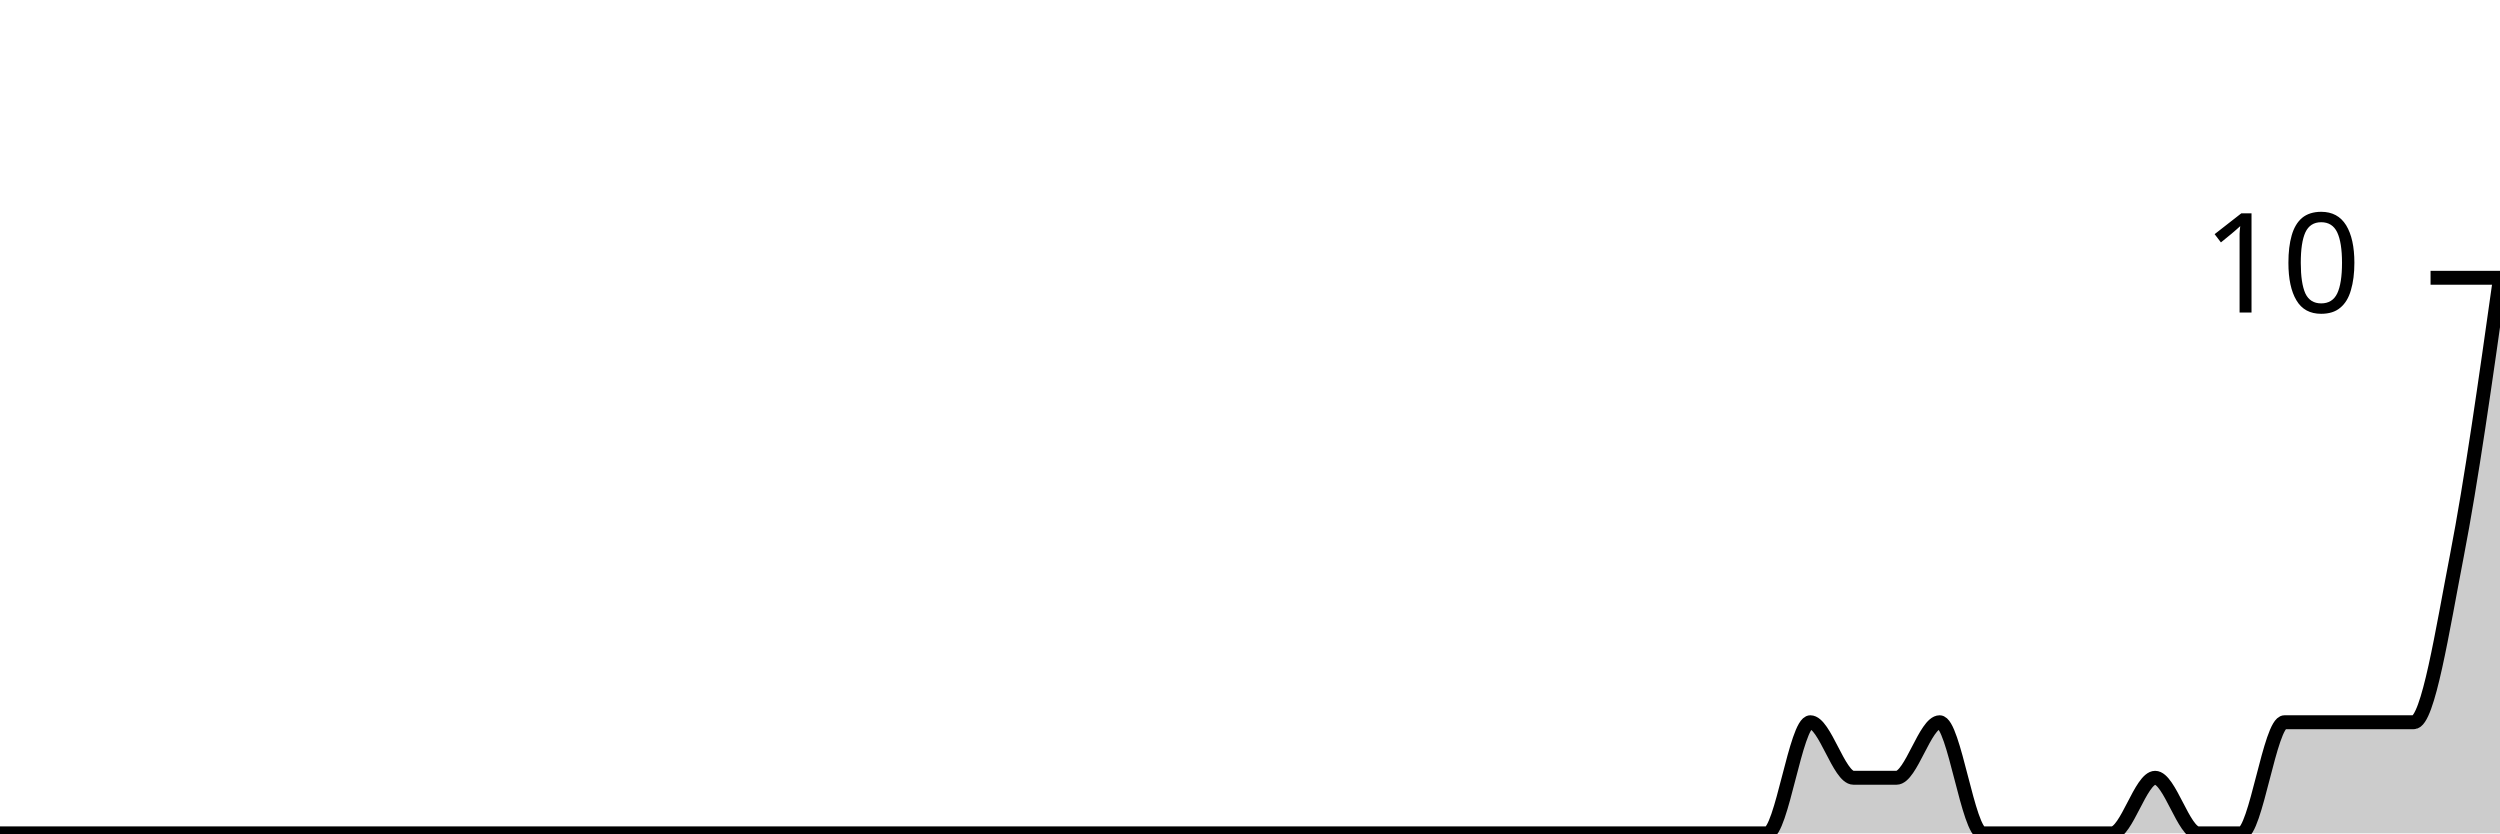
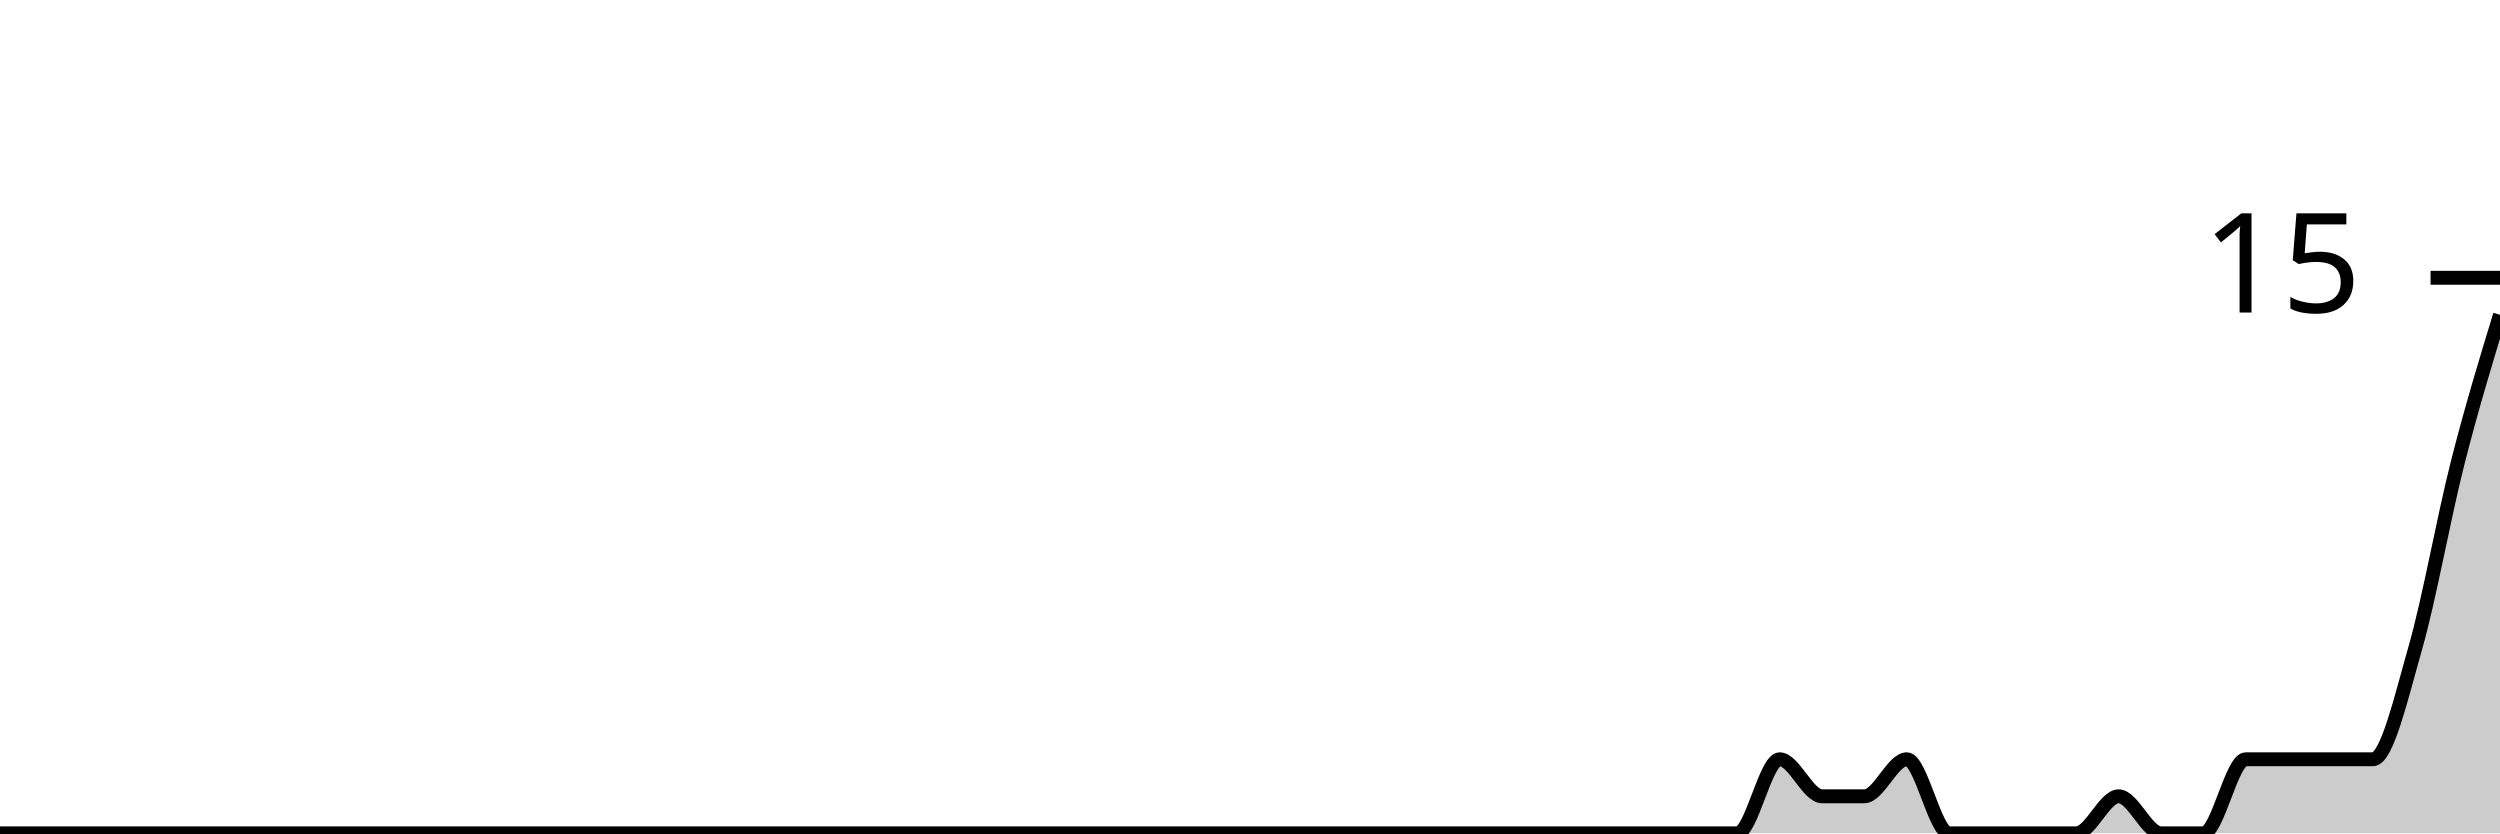
<svg xmlns="http://www.w3.org/2000/svg" viewBox="0 0 180 60">
  <g transform="translate(0,20)">
-     <path class="area" fill="rgba(0, 0, 0, 0.2)" d="M0,40C1.034,40,2.069,40,3.103,40C4.138,40,5.172,40,6.207,40C7.241,40,8.276,40,9.31,40C10.345,40,11.379,40,12.414,40C13.448,40,14.483,40,15.517,40C16.552,40,17.586,40,18.621,40C19.655,40,20.69,40,21.724,40C22.759,40,23.793,40,24.828,40C25.862,40,26.897,40,27.931,40C28.966,40,30,40,31.034,40C32.069,40,33.103,40,34.138,40C35.172,40,36.207,40,37.241,40C38.276,40,39.31,40,40.345,40C41.379,40,42.414,40,43.448,40C44.483,40,45.517,40,46.552,40C47.586,40,48.621,40,49.655,40C50.69,40,51.724,40,52.759,40C53.793,40,54.828,40,55.862,40C56.897,40,57.931,40,58.966,40C60,40,61.034,40,62.069,40C63.103,40,64.138,40,65.172,40C66.207,40,67.241,40,68.276,40C69.31,40,70.345,40,71.379,40C72.414,40,73.448,40,74.483,40C75.517,40,76.552,40,77.586,40C78.621,40,79.655,40,80.69,40C81.724,40,82.759,40,83.793,40C84.828,40,85.862,40,86.897,40C87.931,40,88.966,40,90,40C91.034,40,92.069,40,93.103,40C94.138,40,95.172,40,96.207,40C97.241,40,98.276,40,99.31,40C100.345,40,101.379,40,102.414,40C103.448,40,104.483,40,105.517,40C106.552,40,107.586,40,108.621,40C109.655,40,110.69,40,111.724,40C112.759,40,113.793,40,114.828,40C115.862,40,116.897,40,117.931,40C118.966,40,120,40,121.034,40C122.069,40,123.103,40,124.138,40C125.172,40,126.207,40,127.241,40C128.276,40,129.31,32,130.345,32C131.379,32,132.414,36,133.448,36C134.483,36,135.517,36,136.552,36C137.586,36,138.621,32,139.655,32C140.69,32,141.724,40,142.759,40C143.793,40,144.828,40,145.862,40C146.897,40,147.931,40,148.966,40C150,40,151.034,40,152.069,40C153.103,40,154.138,36,155.172,36C156.207,36,157.241,40,158.276,40C159.31,40,160.345,40,161.379,40C162.414,40,163.448,32,164.483,32C165.517,32,166.552,32,167.586,32C168.621,32,169.655,32,170.69,32C171.724,32,172.759,32,173.793,32C174.828,32,175.862,25.333,176.897,20C177.931,14.667,178.966,7.333,180,0L180,40C178.966,40,177.931,40,176.897,40C175.862,40,174.828,40,173.793,40C172.759,40,171.724,40,170.69,40C169.655,40,168.621,40,167.586,40C166.552,40,165.517,40,164.483,40C163.448,40,162.414,40,161.379,40C160.345,40,159.31,40,158.276,40C157.241,40,156.207,40,155.172,40C154.138,40,153.103,40,152.069,40C151.034,40,150,40,148.966,40C147.931,40,146.897,40,145.862,40C144.828,40,143.793,40,142.759,40C141.724,40,140.69,40,139.655,40C138.621,40,137.586,40,136.552,40C135.517,40,134.483,40,133.448,40C132.414,40,131.379,40,130.345,40C129.31,40,128.276,40,127.241,40C126.207,40,125.172,40,124.138,40C123.103,40,122.069,40,121.034,40C120,40,118.966,40,117.931,40C116.897,40,115.862,40,114.828,40C113.793,40,112.759,40,111.724,40C110.69,40,109.655,40,108.621,40C107.586,40,106.552,40,105.517,40C104.483,40,103.448,40,102.414,40C101.379,40,100.345,40,99.31,40C98.276,40,97.241,40,96.207,40C95.172,40,94.138,40,93.103,40C92.069,40,91.034,40,90,40C88.966,40,87.931,40,86.897,40C85.862,40,84.828,40,83.793,40C82.759,40,81.724,40,80.69,40C79.655,40,78.621,40,77.586,40C76.552,40,75.517,40,74.483,40C73.448,40,72.414,40,71.379,40C70.345,40,69.31,40,68.276,40C67.241,40,66.207,40,65.172,40C64.138,40,63.103,40,62.069,40C61.034,40,60,40,58.966,40C57.931,40,56.897,40,55.862,40C54.828,40,53.793,40,52.759,40C51.724,40,50.69,40,49.655,40C48.621,40,47.586,40,46.552,40C45.517,40,44.483,40,43.448,40C42.414,40,41.379,40,40.345,40C39.31,40,38.276,40,37.241,40C36.207,40,35.172,40,34.138,40C33.103,40,32.069,40,31.034,40C30,40,28.966,40,27.931,40C26.897,40,25.862,40,24.828,40C23.793,40,22.759,40,21.724,40C20.69,40,19.655,40,18.621,40C17.586,40,16.552,40,15.517,40C14.483,40,13.448,40,12.414,40C11.379,40,10.345,40,9.31,40C8.276,40,7.241,40,6.207,40C5.172,40,4.138,40,3.103,40C2.069,40,1.034,40,0,40Z" />
-     <path class="line" stroke="black" fill="none" d="M0,40C1.034,40,2.069,40,3.103,40C4.138,40,5.172,40,6.207,40C7.241,40,8.276,40,9.31,40C10.345,40,11.379,40,12.414,40C13.448,40,14.483,40,15.517,40C16.552,40,17.586,40,18.621,40C19.655,40,20.69,40,21.724,40C22.759,40,23.793,40,24.828,40C25.862,40,26.897,40,27.931,40C28.966,40,30,40,31.034,40C32.069,40,33.103,40,34.138,40C35.172,40,36.207,40,37.241,40C38.276,40,39.31,40,40.345,40C41.379,40,42.414,40,43.448,40C44.483,40,45.517,40,46.552,40C47.586,40,48.621,40,49.655,40C50.69,40,51.724,40,52.759,40C53.793,40,54.828,40,55.862,40C56.897,40,57.931,40,58.966,40C60,40,61.034,40,62.069,40C63.103,40,64.138,40,65.172,40C66.207,40,67.241,40,68.276,40C69.31,40,70.345,40,71.379,40C72.414,40,73.448,40,74.483,40C75.517,40,76.552,40,77.586,40C78.621,40,79.655,40,80.69,40C81.724,40,82.759,40,83.793,40C84.828,40,85.862,40,86.897,40C87.931,40,88.966,40,90,40C91.034,40,92.069,40,93.103,40C94.138,40,95.172,40,96.207,40C97.241,40,98.276,40,99.31,40C100.345,40,101.379,40,102.414,40C103.448,40,104.483,40,105.517,40C106.552,40,107.586,40,108.621,40C109.655,40,110.69,40,111.724,40C112.759,40,113.793,40,114.828,40C115.862,40,116.897,40,117.931,40C118.966,40,120,40,121.034,40C122.069,40,123.103,40,124.138,40C125.172,40,126.207,40,127.241,40C128.276,40,129.31,32,130.345,32C131.379,32,132.414,36,133.448,36C134.483,36,135.517,36,136.552,36C137.586,36,138.621,32,139.655,32C140.69,32,141.724,40,142.759,40C143.793,40,144.828,40,145.862,40C146.897,40,147.931,40,148.966,40C150,40,151.034,40,152.069,40C153.103,40,154.138,36,155.172,36C156.207,36,157.241,40,158.276,40C159.31,40,160.345,40,161.379,40C162.414,40,163.448,32,164.483,32C165.517,32,166.552,32,167.586,32C168.621,32,169.655,32,170.69,32C171.724,32,172.759,32,173.793,32C174.828,32,175.862,25.333,176.897,20C177.931,14.667,178.966,7.333,180,0" />
+     <path class="area" fill="rgba(0, 0, 0, 0.2)" d="M0,40C1.017,40,2.034,40,3.051,40C4.068,40,5.085,40,6.102,40C7.119,40,8.136,40,9.153,40C10.169,40,11.186,40,12.203,40C13.22,40,14.237,40,15.254,40C16.271,40,17.288,40,18.305,40C19.322,40,20.339,40,21.356,40C22.373,40,23.39,40,24.407,40C25.424,40,26.441,40,27.458,40C28.475,40,29.492,40,30.508,40C31.525,40,32.542,40,33.559,40C34.576,40,35.593,40,36.61,40C37.627,40,38.644,40,39.661,40C40.678,40,41.695,40,42.712,40C43.729,40,44.746,40,45.763,40C46.78,40,47.797,40,48.814,40C49.831,40,50.847,40,51.864,40C52.881,40,53.898,40,54.915,40C55.932,40,56.949,40,57.966,40C58.983,40,60,40,61.017,40C62.034,40,63.051,40,64.068,40C65.085,40,66.102,40,67.119,40C68.136,40,69.153,40,70.169,40C71.186,40,72.203,40,73.22,40C74.237,40,75.254,40,76.271,40C77.288,40,78.305,40,79.322,40C80.339,40,81.356,40,82.373,40C83.39,40,84.407,40,85.424,40C86.441,40,87.458,40,88.475,40C89.492,40,90.508,40,91.525,40C92.542,40,93.559,40,94.576,40C95.593,40,96.61,40,97.627,40C98.644,40,99.661,40,100.678,40C101.695,40,102.712,40,103.729,40C104.746,40,105.763,40,106.78,40C107.797,40,108.814,40,109.831,40C110.847,40,111.864,40,112.881,40C113.898,40,114.915,40,115.932,40C116.949,40,117.966,40,118.983,40C120,40,121.017,40,122.034,40C123.051,40,124.068,40,125.085,40C126.102,40,127.119,34.667,128.136,34.667C129.153,34.667,130.169,37.333,131.186,37.333C132.203,37.333,133.22,37.333,134.237,37.333C135.254,37.333,136.271,34.667,137.288,34.667C138.305,34.667,139.322,40,140.339,40C141.356,40,142.373,40,143.39,40C144.407,40,145.424,40,146.441,40C147.458,40,148.475,40,149.492,40C150.508,40,151.525,37.333,152.542,37.333C153.559,37.333,154.576,40,155.593,40C156.61,40,157.627,40,158.644,40C159.661,40,160.678,34.667,161.695,34.667C162.712,34.667,163.729,34.667,164.746,34.667C165.763,34.667,166.78,34.667,167.797,34.667C168.814,34.667,169.831,34.667,170.847,34.667C171.864,34.667,172.881,30.222,173.898,26.667C174.915,23.111,175.932,17.333,176.949,13.333C177.966,9.333,178.983,6,180,2.667L180,40C178.983,40,177.966,40,176.949,40C175.932,40,174.915,40,173.898,40C172.881,40,171.864,40,170.847,40C169.831,40,168.814,40,167.797,40C166.78,40,165.763,40,164.746,40C163.729,40,162.712,40,161.695,40C160.678,40,159.661,40,158.644,40C157.627,40,156.61,40,155.593,40C154.576,40,153.559,40,152.542,40C151.525,40,150.508,40,149.492,40C148.475,40,147.458,40,146.441,40C145.424,40,144.407,40,143.39,40C142.373,40,141.356,40,140.339,40C139.322,40,138.305,40,137.288,40C136.271,40,135.254,40,134.237,40C133.22,40,132.203,40,131.186,40C130.169,40,129.153,40,128.136,40C127.119,40,126.102,40,125.085,40C124.068,40,123.051,40,122.034,40C121.017,40,120,40,118.983,40C117.966,40,116.949,40,115.932,40C114.915,40,113.898,40,112.881,40C111.864,40,110.847,40,109.831,40C108.814,40,107.797,40,106.78,40C105.763,40,104.746,40,103.729,40C102.712,40,101.695,40,100.678,40C99.661,40,98.644,40,97.627,40C96.61,40,95.593,40,94.576,40C93.559,40,92.542,40,91.525,40C90.508,40,89.492,40,88.475,40C87.458,40,86.441,40,85.424,40C84.407,40,83.39,40,82.373,40C81.356,40,80.339,40,79.322,40C78.305,40,77.288,40,76.271,40C75.254,40,74.237,40,73.22,40C72.203,40,71.186,40,70.169,40C69.153,40,68.136,40,67.119,40C66.102,40,65.085,40,64.068,40C63.051,40,62.034,40,61.017,40C60,40,58.983,40,57.966,40C56.949,40,55.932,40,54.915,40C53.898,40,52.881,40,51.864,40C50.847,40,49.831,40,48.814,40C47.797,40,46.78,40,45.763,40C44.746,40,43.729,40,42.712,40C41.695,40,40.678,40,39.661,40C38.644,40,37.627,40,36.61,40C35.593,40,34.576,40,33.559,40C32.542,40,31.525,40,30.508,40C29.492,40,28.475,40,27.458,40C26.441,40,25.424,40,24.407,40C23.39,40,22.373,40,21.356,40C20.339,40,19.322,40,18.305,40C17.288,40,16.271,40,15.254,40C14.237,40,13.22,40,12.203,40C11.186,40,10.169,40,9.153,40C8.136,40,7.119,40,6.102,40C5.085,40,4.068,40,3.051,40C2.034,40,1.017,40,0,40Z" />
+     <path class="line" stroke="black" fill="none" d="M0,40C1.017,40,2.034,40,3.051,40C4.068,40,5.085,40,6.102,40C7.119,40,8.136,40,9.153,40C10.169,40,11.186,40,12.203,40C13.22,40,14.237,40,15.254,40C16.271,40,17.288,40,18.305,40C19.322,40,20.339,40,21.356,40C22.373,40,23.39,40,24.407,40C25.424,40,26.441,40,27.458,40C28.475,40,29.492,40,30.508,40C31.525,40,32.542,40,33.559,40C34.576,40,35.593,40,36.61,40C37.627,40,38.644,40,39.661,40C40.678,40,41.695,40,42.712,40C43.729,40,44.746,40,45.763,40C46.78,40,47.797,40,48.814,40C49.831,40,50.847,40,51.864,40C52.881,40,53.898,40,54.915,40C55.932,40,56.949,40,57.966,40C58.983,40,60,40,61.017,40C62.034,40,63.051,40,64.068,40C65.085,40,66.102,40,67.119,40C68.136,40,69.153,40,70.169,40C71.186,40,72.203,40,73.22,40C74.237,40,75.254,40,76.271,40C77.288,40,78.305,40,79.322,40C80.339,40,81.356,40,82.373,40C83.39,40,84.407,40,85.424,40C86.441,40,87.458,40,88.475,40C89.492,40,90.508,40,91.525,40C92.542,40,93.559,40,94.576,40C95.593,40,96.61,40,97.627,40C98.644,40,99.661,40,100.678,40C101.695,40,102.712,40,103.729,40C104.746,40,105.763,40,106.78,40C107.797,40,108.814,40,109.831,40C110.847,40,111.864,40,112.881,40C113.898,40,114.915,40,115.932,40C116.949,40,117.966,40,118.983,40C120,40,121.017,40,122.034,40C123.051,40,124.068,40,125.085,40C126.102,40,127.119,34.667,128.136,34.667C129.153,34.667,130.169,37.333,131.186,37.333C132.203,37.333,133.22,37.333,134.237,37.333C135.254,37.333,136.271,34.667,137.288,34.667C138.305,34.667,139.322,40,140.339,40C141.356,40,142.373,40,143.39,40C144.407,40,145.424,40,146.441,40C147.458,40,148.475,40,149.492,40C150.508,40,151.525,37.333,152.542,37.333C153.559,37.333,154.576,40,155.593,40C156.61,40,157.627,40,158.644,40C159.661,40,160.678,34.667,161.695,34.667C162.712,34.667,163.729,34.667,164.746,34.667C165.763,34.667,166.78,34.667,167.797,34.667C168.814,34.667,169.831,34.667,170.847,34.667C171.864,34.667,172.881,30.222,173.898,26.667C174.915,23.111,175.932,17.333,176.949,13.333C177.966,9.333,178.983,6,180,2.667" />
    <path class="axis-ceiling" stroke-width="1" stroke="black" fill="none" d="M175,0L180,0" />
-     <text class="axis-ceiling-label" font-family="sans-serif" text-anchor="end" font-size="10px" x="170" y="2.5">10</text>
+     <text class="axis-ceiling-label" font-family="sans-serif" text-anchor="end" font-size="10px" x="170" y="2.5">15</text>
  </g>
</svg>
